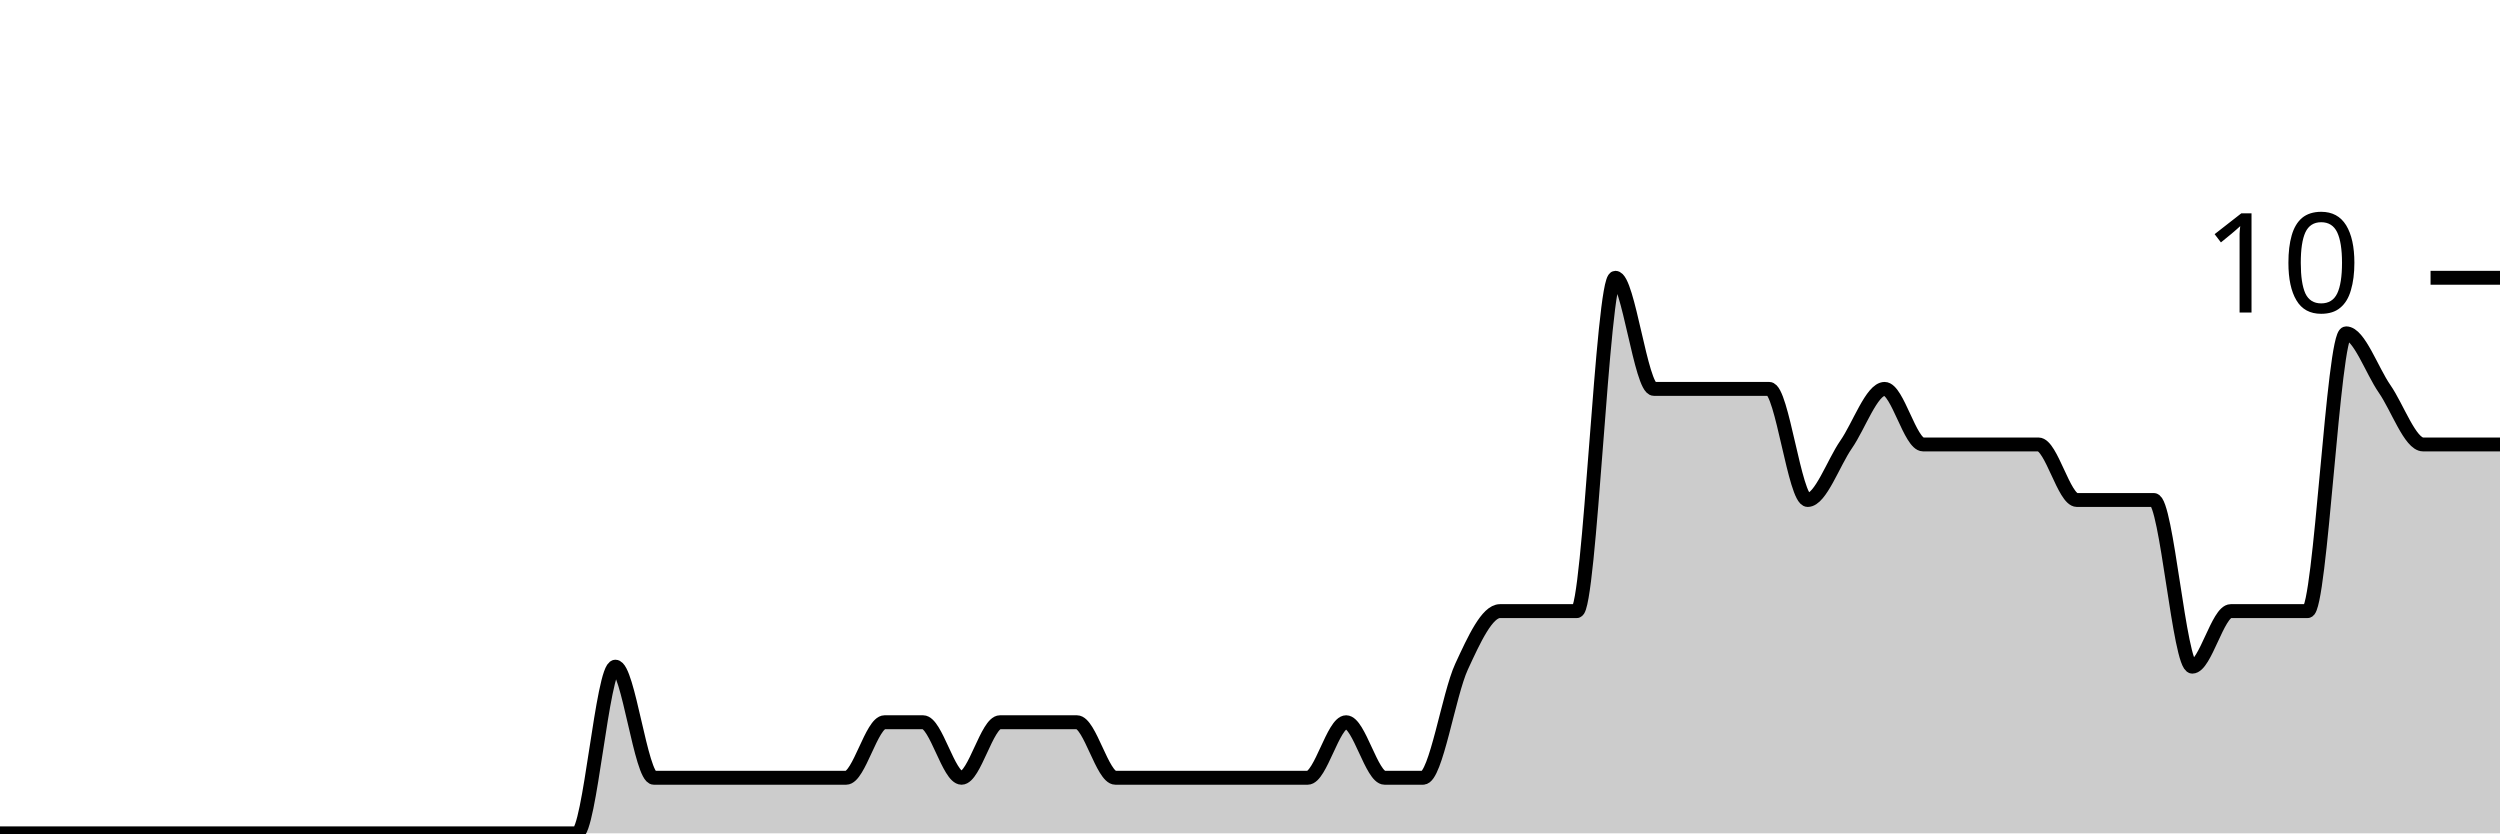
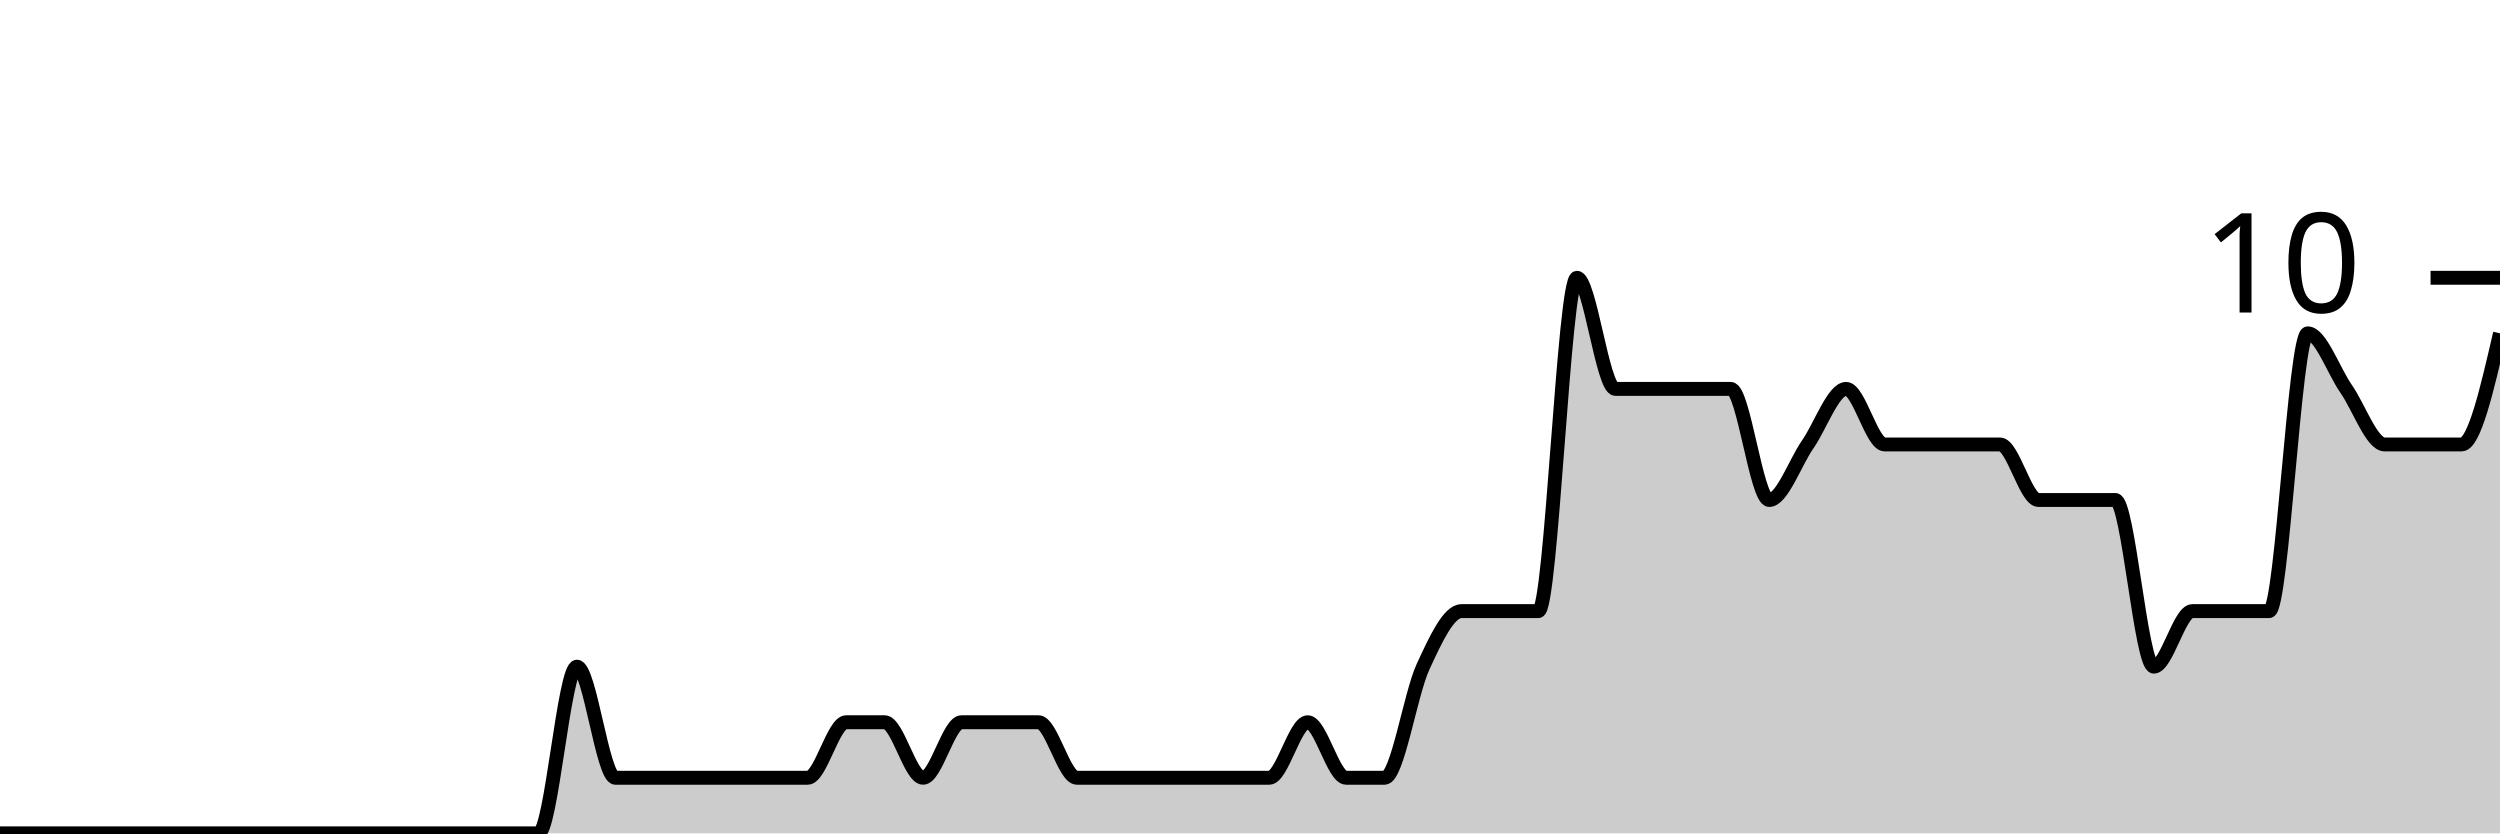
<svg xmlns="http://www.w3.org/2000/svg" viewBox="0 0 180 60">
  <g transform="translate(0,20)">
-     <path class="area" fill="rgba(0, 0, 0, 0.2)" d="M0,40C0.923,40,1.846,40,2.769,40C3.692,40,4.615,40,5.538,40C7.385,40,9.231,40,11.077,40C12,40,12.923,40,13.846,40C14.769,40,15.692,40,16.615,40C17.538,40,18.462,40,19.385,40C23.077,40,26.769,40,30.462,40C32.308,40,34.154,40,36,40C36.923,40,37.846,40,38.769,40C39.692,40,40.615,40,41.538,40C42.462,40,43.385,28,44.308,28C45.231,28,46.154,36,47.077,36C48,36,48.923,36,49.846,36C51.692,36,53.538,36,55.385,36C56.308,36,57.231,36,58.154,36C59.077,36,60,36,60.923,36C61.846,36,62.769,32,63.692,32C64.615,32,65.538,32,66.462,32C67.385,32,68.308,36,69.231,36C70.154,36,71.077,32,72,32C72.923,32,73.846,32,74.769,32C75.692,32,76.615,32,77.538,32C78.462,32,79.385,36,80.308,36C81.231,36,82.154,36,83.077,36C84,36,84.923,36,85.846,36C86.769,36,87.692,36,88.615,36C89.538,36,90.462,36,91.385,36C92.308,36,93.231,36,94.154,36C95.077,36,96,32,96.923,32C97.846,32,98.769,36,99.692,36C100.615,36,101.538,36,102.462,36C103.385,36,104.308,30,105.231,28C106.154,26,107.077,24,108,24C108.923,24,109.846,24,110.769,24C111.692,24,112.615,24,113.538,24C114.462,24,115.385,0,116.308,0C117.231,0,118.154,8,119.077,8C120,8,120.923,8,121.846,8C122.769,8,123.692,8,124.615,8C125.538,8,126.462,8,127.385,8C128.308,8,129.231,16,130.154,16C131.077,16,132,13.333,132.923,12C133.846,10.667,134.769,8,135.692,8C136.615,8,137.538,12,138.462,12C139.385,12,140.308,12,141.231,12C142.154,12,143.077,12,144,12C144.923,12,145.846,12,146.769,12C147.692,12,148.615,16,149.538,16C150.462,16,151.385,16,152.308,16C153.231,16,154.154,16,155.077,16C156,16,156.923,28,157.846,28C158.769,28,159.692,24,160.615,24C161.538,24,162.462,24,163.385,24C164.308,24,165.231,24,166.154,24C167.077,24,168,4,168.923,4C169.846,4,170.769,6.667,171.692,8C172.615,9.333,173.538,12,174.462,12C175.385,12,176.308,12,177.231,12C178.154,12,179.077,12,180,12L180,40C179.077,40,178.154,40,177.231,40C176.308,40,175.385,40,174.462,40C173.538,40,172.615,40,171.692,40C170.769,40,169.846,40,168.923,40C168,40,167.077,40,166.154,40C165.231,40,164.308,40,163.385,40C162.462,40,161.538,40,160.615,40C159.692,40,158.769,40,157.846,40C156.923,40,156,40,155.077,40C154.154,40,153.231,40,152.308,40C151.385,40,150.462,40,149.538,40C148.615,40,147.692,40,146.769,40C145.846,40,144.923,40,144,40C143.077,40,142.154,40,141.231,40C140.308,40,139.385,40,138.462,40C137.538,40,136.615,40,135.692,40C134.769,40,133.846,40,132.923,40C132,40,131.077,40,130.154,40C129.231,40,128.308,40,127.385,40C126.462,40,125.538,40,124.615,40C123.692,40,122.769,40,121.846,40C120.923,40,120,40,119.077,40C118.154,40,117.231,40,116.308,40C115.385,40,114.462,40,113.538,40C112.615,40,111.692,40,110.769,40C109.846,40,108.923,40,108,40C107.077,40,106.154,40,105.231,40C104.308,40,103.385,40,102.462,40C101.538,40,100.615,40,99.692,40C98.769,40,97.846,40,96.923,40C96,40,95.077,40,94.154,40C93.231,40,92.308,40,91.385,40C90.462,40,89.538,40,88.615,40C87.692,40,86.769,40,85.846,40C84.923,40,84,40,83.077,40C82.154,40,81.231,40,80.308,40C79.385,40,78.462,40,77.538,40C76.615,40,75.692,40,74.769,40C73.846,40,72.923,40,72,40C71.077,40,70.154,40,69.231,40C68.308,40,67.385,40,66.462,40C65.538,40,64.615,40,63.692,40C62.769,40,61.846,40,60.923,40C60,40,59.077,40,58.154,40C57.231,40,56.308,40,55.385,40C53.538,40,51.692,40,49.846,40C48.923,40,48,40,47.077,40C46.154,40,45.231,40,44.308,40C43.385,40,42.462,40,41.538,40C40.615,40,39.692,40,38.769,40C37.846,40,36.923,40,36,40C34.154,40,32.308,40,30.462,40C26.769,40,23.077,40,19.385,40C18.462,40,17.538,40,16.615,40C15.692,40,14.769,40,13.846,40C12.923,40,12,40,11.077,40C9.231,40,7.385,40,5.538,40C4.615,40,3.692,40,2.769,40C1.846,40,0.923,40,0,40Z" />
-     <path class="line" stroke="black" fill="none" d="M0,40C0.923,40,1.846,40,2.769,40C3.692,40,4.615,40,5.538,40C7.385,40,9.231,40,11.077,40C12,40,12.923,40,13.846,40C14.769,40,15.692,40,16.615,40C17.538,40,18.462,40,19.385,40C23.077,40,26.769,40,30.462,40C32.308,40,34.154,40,36,40C36.923,40,37.846,40,38.769,40C39.692,40,40.615,40,41.538,40C42.462,40,43.385,28,44.308,28C45.231,28,46.154,36,47.077,36C48,36,48.923,36,49.846,36C51.692,36,53.538,36,55.385,36C56.308,36,57.231,36,58.154,36C59.077,36,60,36,60.923,36C61.846,36,62.769,32,63.692,32C64.615,32,65.538,32,66.462,32C67.385,32,68.308,36,69.231,36C70.154,36,71.077,32,72,32C72.923,32,73.846,32,74.769,32C75.692,32,76.615,32,77.538,32C78.462,32,79.385,36,80.308,36C81.231,36,82.154,36,83.077,36C84,36,84.923,36,85.846,36C86.769,36,87.692,36,88.615,36C89.538,36,90.462,36,91.385,36C92.308,36,93.231,36,94.154,36C95.077,36,96,32,96.923,32C97.846,32,98.769,36,99.692,36C100.615,36,101.538,36,102.462,36C103.385,36,104.308,30,105.231,28C106.154,26,107.077,24,108,24C108.923,24,109.846,24,110.769,24C111.692,24,112.615,24,113.538,24C114.462,24,115.385,0,116.308,0C117.231,0,118.154,8,119.077,8C120,8,120.923,8,121.846,8C122.769,8,123.692,8,124.615,8C125.538,8,126.462,8,127.385,8C128.308,8,129.231,16,130.154,16C131.077,16,132,13.333,132.923,12C133.846,10.667,134.769,8,135.692,8C136.615,8,137.538,12,138.462,12C139.385,12,140.308,12,141.231,12C142.154,12,143.077,12,144,12C144.923,12,145.846,12,146.769,12C147.692,12,148.615,16,149.538,16C150.462,16,151.385,16,152.308,16C153.231,16,154.154,16,155.077,16C156,16,156.923,28,157.846,28C158.769,28,159.692,24,160.615,24C161.538,24,162.462,24,163.385,24C164.308,24,165.231,24,166.154,24C167.077,24,168,4,168.923,4C169.846,4,170.769,6.667,171.692,8C172.615,9.333,173.538,12,174.462,12C175.385,12,176.308,12,177.231,12C178.154,12,179.077,12,180,12" />
+     <path class="area" fill="rgba(0, 0, 0, 0.2)" d="M0,40C0.923,40,1.846,40,2.769,40C4.615,40,6.462,40,8.308,40C9.231,40,10.154,40,11.077,40C12,40,12.923,40,13.846,40C14.769,40,15.692,40,16.615,40C20.308,40,24,40,27.692,40C29.538,40,31.385,40,33.231,40C34.154,40,35.077,40,36,40C36.923,40,37.846,40,38.769,40C39.692,40,40.615,28,41.538,28C42.462,28,43.385,36,44.308,36C45.231,36,46.154,36,47.077,36C48.923,36,50.769,36,52.615,36C53.538,36,54.462,36,55.385,36C56.308,36,57.231,36,58.154,36C59.077,36,60,32,60.923,32C61.846,32,62.769,32,63.692,32C64.615,32,65.538,36,66.462,36C67.385,36,68.308,32,69.231,32C70.154,32,71.077,32,72,32C72.923,32,73.846,32,74.769,32C75.692,32,76.615,36,77.538,36C78.462,36,79.385,36,80.308,36C81.231,36,82.154,36,83.077,36C84,36,84.923,36,85.846,36C86.769,36,87.692,36,88.615,36C89.538,36,90.462,36,91.385,36C92.308,36,93.231,32,94.154,32C95.077,32,96,36,96.923,36C97.846,36,98.769,36,99.692,36C100.615,36,101.538,30,102.462,28C103.385,26,104.308,24,105.231,24C106.154,24,107.077,24,108,24C108.923,24,109.846,24,110.769,24C111.692,24,112.615,0,113.538,0C114.462,0,115.385,8,116.308,8C117.231,8,118.154,8,119.077,8C120,8,120.923,8,121.846,8C122.769,8,123.692,8,124.615,8C125.538,8,126.462,16,127.385,16C128.308,16,129.231,13.333,130.154,12C131.077,10.667,132,8,132.923,8C133.846,8,134.769,12,135.692,12C136.615,12,137.538,12,138.462,12C139.385,12,140.308,12,141.231,12C142.154,12,143.077,12,144,12C144.923,12,145.846,16,146.769,16C147.692,16,148.615,16,149.538,16C150.462,16,151.385,16,152.308,16C153.231,16,154.154,28,155.077,28C156,28,156.923,24,157.846,24C158.769,24,159.692,24,160.615,24C161.538,24,162.462,24,163.385,24C164.308,24,165.231,4,166.154,4C167.077,4,168,6.667,168.923,8C169.846,9.333,170.769,12,171.692,12C172.615,12,173.538,12,174.462,12C175.385,12,176.308,12,177.231,12C178.154,12,179.077,8,180,4L180,40C179.077,40,178.154,40,177.231,40C176.308,40,175.385,40,174.462,40C173.538,40,172.615,40,171.692,40C170.769,40,169.846,40,168.923,40C168,40,167.077,40,166.154,40C165.231,40,164.308,40,163.385,40C162.462,40,161.538,40,160.615,40C159.692,40,158.769,40,157.846,40C156.923,40,156,40,155.077,40C154.154,40,153.231,40,152.308,40C151.385,40,150.462,40,149.538,40C148.615,40,147.692,40,146.769,40C145.846,40,144.923,40,144,40C143.077,40,142.154,40,141.231,40C140.308,40,139.385,40,138.462,40C137.538,40,136.615,40,135.692,40C134.769,40,133.846,40,132.923,40C132,40,131.077,40,130.154,40C129.231,40,128.308,40,127.385,40C126.462,40,125.538,40,124.615,40C123.692,40,122.769,40,121.846,40C120.923,40,120,40,119.077,40C118.154,40,117.231,40,116.308,40C115.385,40,114.462,40,113.538,40C112.615,40,111.692,40,110.769,40C109.846,40,108.923,40,108,40C107.077,40,106.154,40,105.231,40C104.308,40,103.385,40,102.462,40C101.538,40,100.615,40,99.692,40C98.769,40,97.846,40,96.923,40C96,40,95.077,40,94.154,40C93.231,40,92.308,40,91.385,40C90.462,40,89.538,40,88.615,40C87.692,40,86.769,40,85.846,40C84.923,40,84,40,83.077,40C82.154,40,81.231,40,80.308,40C79.385,40,78.462,40,77.538,40C76.615,40,75.692,40,74.769,40C73.846,40,72.923,40,72,40C71.077,40,70.154,40,69.231,40C68.308,40,67.385,40,66.462,40C65.538,40,64.615,40,63.692,40C62.769,40,61.846,40,60.923,40C60,40,59.077,40,58.154,40C57.231,40,56.308,40,55.385,40C54.462,40,53.538,40,52.615,40C50.769,40,48.923,40,47.077,40C46.154,40,45.231,40,44.308,40C43.385,40,42.462,40,41.538,40C40.615,40,39.692,40,38.769,40C37.846,40,36.923,40,36,40C35.077,40,34.154,40,33.231,40C31.385,40,29.538,40,27.692,40C24,40,20.308,40,16.615,40C15.692,40,14.769,40,13.846,40C12.923,40,12,40,11.077,40C10.154,40,9.231,40,8.308,40C6.462,40,4.615,40,2.769,40C1.846,40,0.923,40,0,40Z" />
+     <path class="line" stroke="black" fill="none" d="M0,40C0.923,40,1.846,40,2.769,40C4.615,40,6.462,40,8.308,40C9.231,40,10.154,40,11.077,40C12,40,12.923,40,13.846,40C14.769,40,15.692,40,16.615,40C20.308,40,24,40,27.692,40C29.538,40,31.385,40,33.231,40C34.154,40,35.077,40,36,40C36.923,40,37.846,40,38.769,40C39.692,40,40.615,28,41.538,28C42.462,28,43.385,36,44.308,36C45.231,36,46.154,36,47.077,36C48.923,36,50.769,36,52.615,36C53.538,36,54.462,36,55.385,36C56.308,36,57.231,36,58.154,36C59.077,36,60,32,60.923,32C61.846,32,62.769,32,63.692,32C64.615,32,65.538,36,66.462,36C67.385,36,68.308,32,69.231,32C70.154,32,71.077,32,72,32C72.923,32,73.846,32,74.769,32C75.692,32,76.615,36,77.538,36C78.462,36,79.385,36,80.308,36C81.231,36,82.154,36,83.077,36C84,36,84.923,36,85.846,36C86.769,36,87.692,36,88.615,36C89.538,36,90.462,36,91.385,36C92.308,36,93.231,32,94.154,32C95.077,32,96,36,96.923,36C97.846,36,98.769,36,99.692,36C100.615,36,101.538,30,102.462,28C103.385,26,104.308,24,105.231,24C106.154,24,107.077,24,108,24C108.923,24,109.846,24,110.769,24C111.692,24,112.615,0,113.538,0C114.462,0,115.385,8,116.308,8C117.231,8,118.154,8,119.077,8C120,8,120.923,8,121.846,8C122.769,8,123.692,8,124.615,8C125.538,8,126.462,16,127.385,16C128.308,16,129.231,13.333,130.154,12C131.077,10.667,132,8,132.923,8C133.846,8,134.769,12,135.692,12C136.615,12,137.538,12,138.462,12C139.385,12,140.308,12,141.231,12C142.154,12,143.077,12,144,12C144.923,12,145.846,16,146.769,16C147.692,16,148.615,16,149.538,16C150.462,16,151.385,16,152.308,16C153.231,16,154.154,28,155.077,28C156,28,156.923,24,157.846,24C158.769,24,159.692,24,160.615,24C161.538,24,162.462,24,163.385,24C164.308,24,165.231,4,166.154,4C167.077,4,168,6.667,168.923,8C169.846,9.333,170.769,12,171.692,12C172.615,12,173.538,12,174.462,12C175.385,12,176.308,12,177.231,12C178.154,12,179.077,8,180,4" />
    <path class="axis-ceiling" stroke-width="1" stroke="black" fill="none" d="M175,0L180,0" />
    <text class="axis-ceiling-label" font-family="sans-serif" text-anchor="end" font-size="10px" x="170" y="2.5">10</text>
  </g>
</svg>
